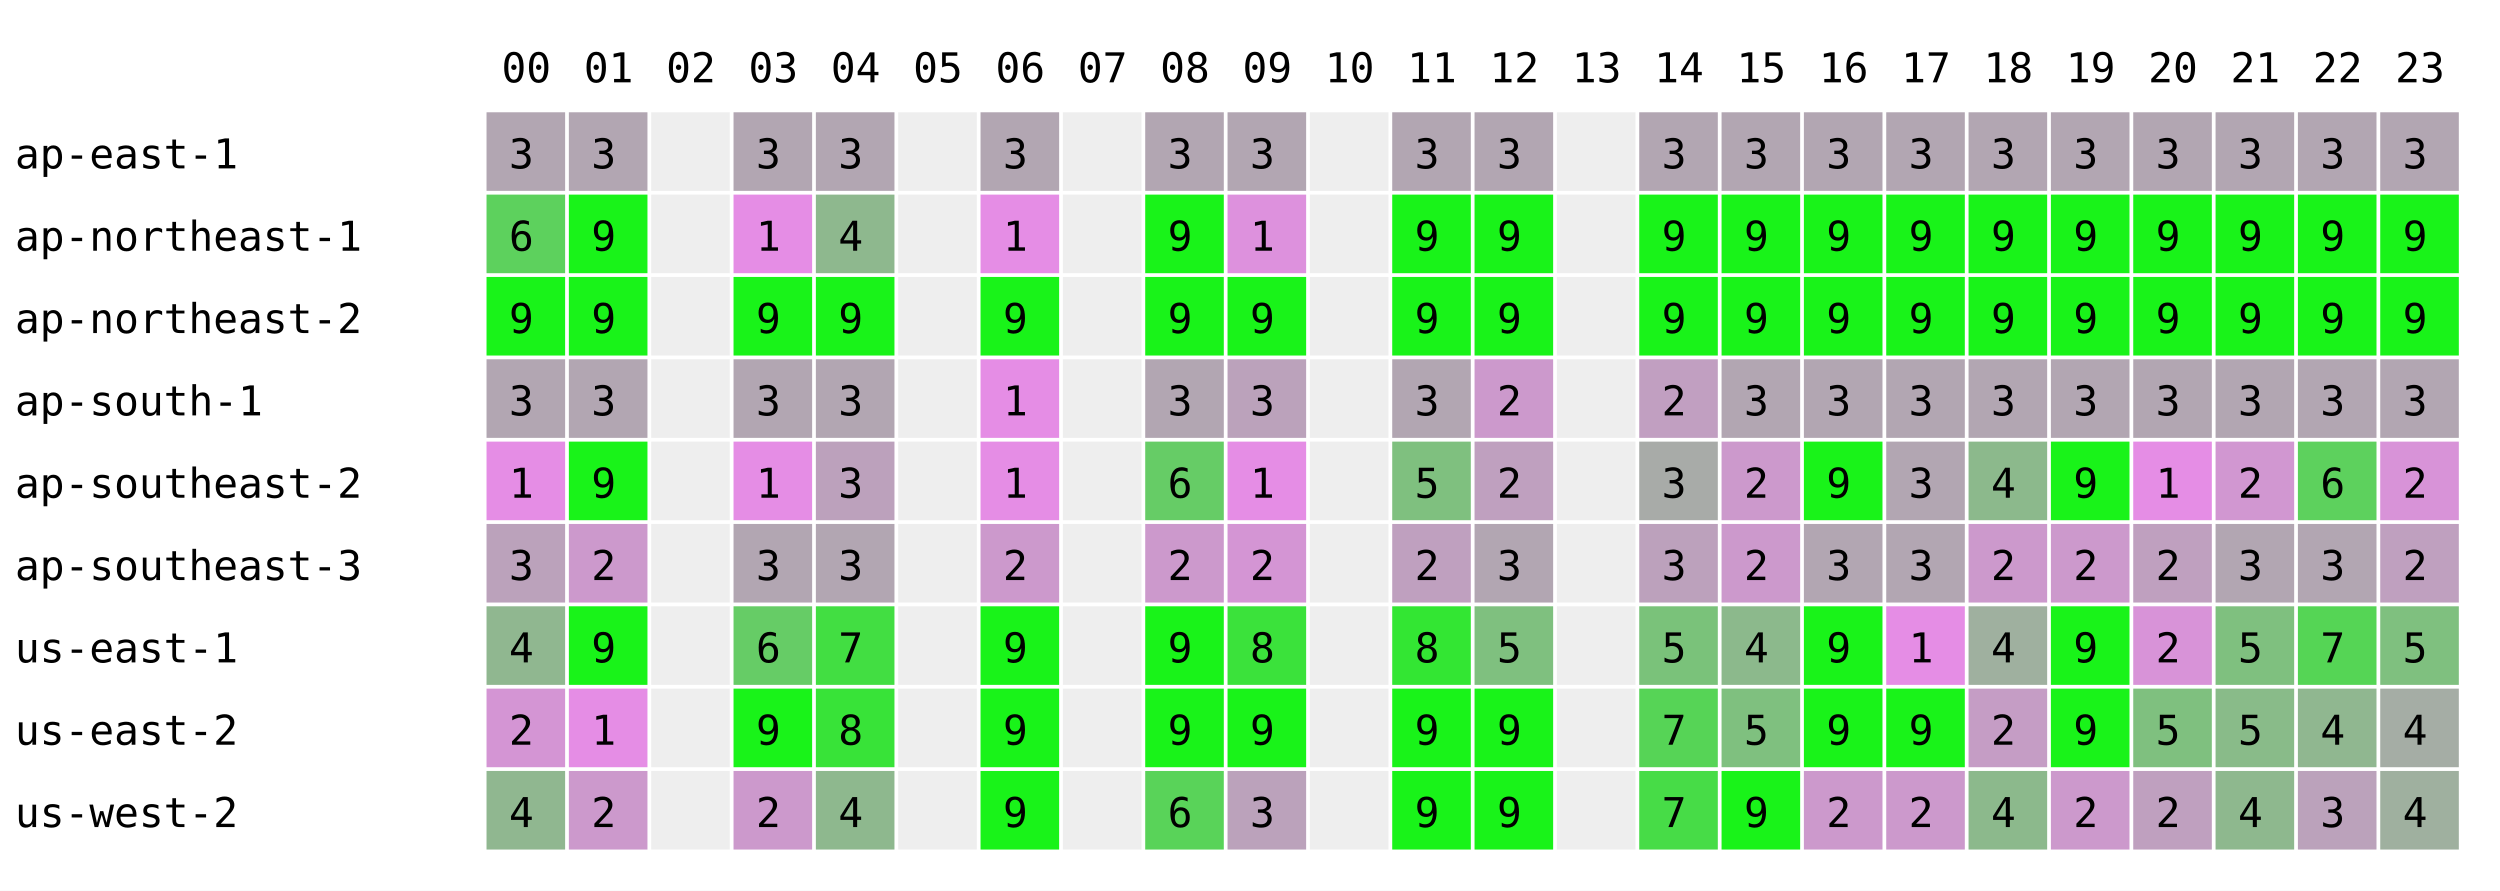
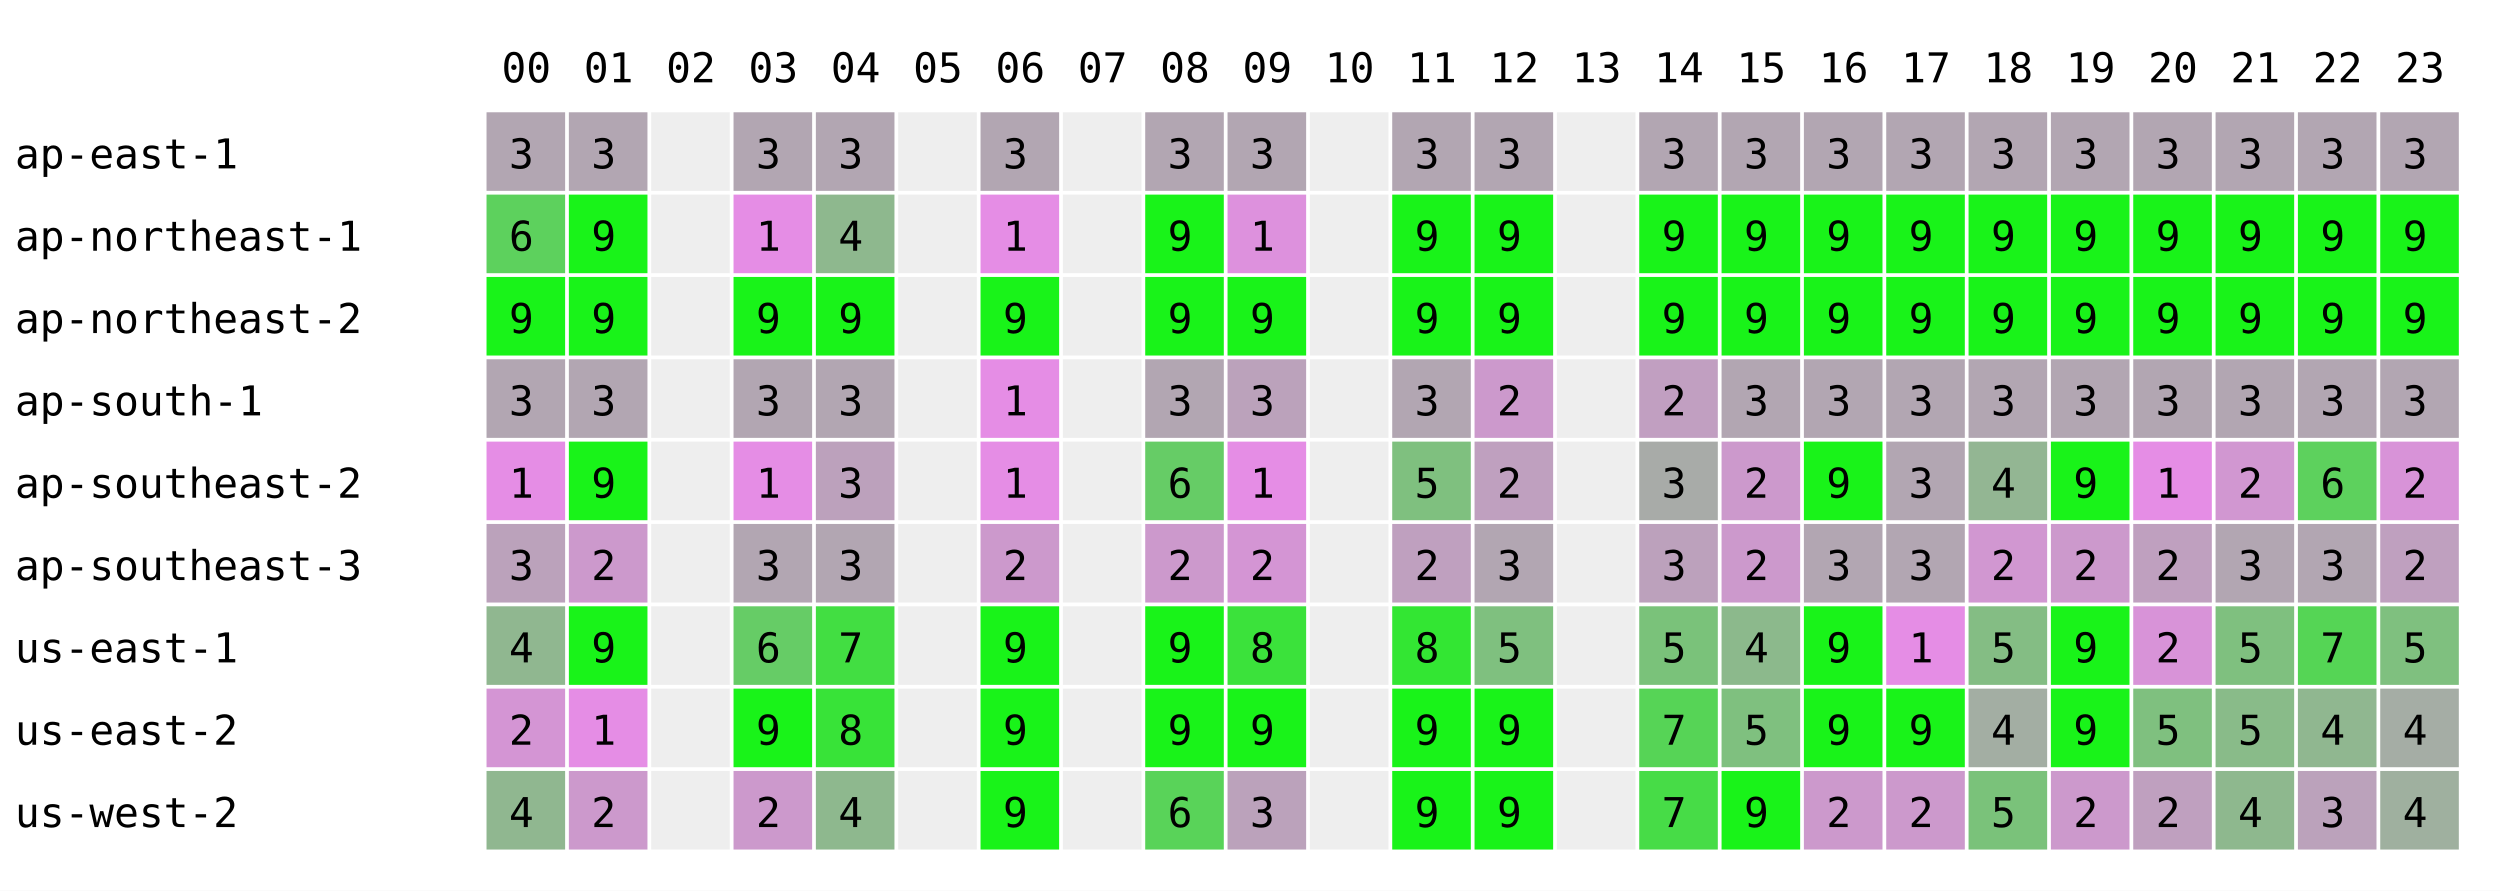
<svg xmlns="http://www.w3.org/2000/svg" width="668" height="238" font-family="monospace" font-size="11">
  <rect width="668" height="238" fill="white" />
  <text x="134" y="22">00</text>
  <text x="156" y="22">01</text>
  <text x="178" y="22">02</text>
  <text x="200" y="22">03</text>
  <text x="222" y="22">04</text>
  <text x="244" y="22">05</text>
  <text x="266" y="22">06</text>
  <text x="288" y="22">07</text>
  <text x="310" y="22">08</text>
  <text x="332" y="22">09</text>
  <text x="354" y="22">10</text>
  <text x="376" y="22">11</text>
  <text x="398" y="22">12</text>
  <text x="420" y="22">13</text>
  <text x="442" y="22">14</text>
  <text x="464" y="22">15</text>
  <text x="486" y="22">16</text>
  <text x="508" y="22">17</text>
  <text x="530" y="22">18</text>
  <text x="552" y="22">19</text>
  <text x="574" y="22">20</text>
  <text x="596" y="22">21</text>
  <text x="618" y="22">22</text>
  <text x="640" y="22">23</text>
  <text x="4" y="45">ap-east-1</text>
  <rect x="130" y="30" width="21" height="21" fill="rgb(178,166,178)" />
  <text x="136" y="45">3</text>
  <rect x="152" y="30" width="21" height="21" fill="rgb(178,166,178)" />
  <text x="158" y="45">3</text>
  <rect x="174" y="30" width="21" height="21" fill="#eeeeee" />
  <rect x="196" y="30" width="21" height="21" fill="rgb(178,166,178)" />
  <text x="202" y="45">3</text>
  <rect x="218" y="30" width="21" height="21" fill="rgb(178,166,178)" />
  <text x="224" y="45">3</text>
  <rect x="240" y="30" width="21" height="21" fill="#eeeeee" />
  <rect x="262" y="30" width="21" height="21" fill="rgb(178,166,178)" />
  <text x="268" y="45">3</text>
  <rect x="284" y="30" width="21" height="21" fill="#eeeeee" />
  <rect x="306" y="30" width="21" height="21" fill="rgb(178,166,178)" />
  <text x="312" y="45">3</text>
  <rect x="328" y="30" width="21" height="21" fill="rgb(178,166,178)" />
  <text x="334" y="45">3</text>
  <rect x="350" y="30" width="21" height="21" fill="#eeeeee" />
  <rect x="372" y="30" width="21" height="21" fill="rgb(178,166,178)" />
  <text x="378" y="45">3</text>
  <rect x="394" y="30" width="21" height="21" fill="rgb(178,166,178)" />
  <text x="400" y="45">3</text>
  <rect x="416" y="30" width="21" height="21" fill="#eeeeee" />
  <rect x="438" y="30" width="21" height="21" fill="rgb(178,166,178)" />
  <text x="444" y="45">3</text>
  <rect x="460" y="30" width="21" height="21" fill="rgb(178,166,178)" />
  <text x="466" y="45">3</text>
  <rect x="482" y="30" width="21" height="21" fill="rgb(178,166,178)" />
  <text x="488" y="45">3</text>
  <rect x="504" y="30" width="21" height="21" fill="rgb(178,166,178)" />
  <text x="510" y="45">3</text>
  <rect x="526" y="30" width="21" height="21" fill="rgb(178,166,178)" />
  <text x="532" y="45">3</text>
  <rect x="548" y="30" width="21" height="21" fill="rgb(178,166,178)" />
  <text x="554" y="45">3</text>
  <rect x="570" y="30" width="21" height="21" fill="rgb(178,166,178)" />
  <text x="576" y="45">3</text>
  <rect x="592" y="30" width="21" height="21" fill="rgb(178,166,178)" />
  <text x="598" y="45">3</text>
  <rect x="614" y="30" width="21" height="21" fill="rgb(178,166,178)" />
  <text x="620" y="45">3</text>
  <rect x="636" y="30" width="21" height="21" fill="rgb(178,166,178)" />
  <text x="642" y="45">3</text>
  <text x="4" y="67">ap-northeast-1</text>
  <rect x="130" y="52" width="21" height="21" fill="rgb(93,209,93)" />
  <text x="136" y="67">6</text>
  <rect x="152" y="52" width="21" height="21" fill="rgb(25,243,25)" />
  <text x="158" y="67">9</text>
  <rect x="174" y="52" width="21" height="21" fill="#eeeeee" />
  <rect x="196" y="52" width="21" height="21" fill="rgb(229,141,229)" />
  <text x="202" y="67">1</text>
  <rect x="218" y="52" width="21" height="21" fill="rgb(142,184,142)" />
  <text x="224" y="67">4</text>
  <rect x="240" y="52" width="21" height="21" fill="#eeeeee" />
  <rect x="262" y="52" width="21" height="21" fill="rgb(229,141,229)" />
  <text x="268" y="67">1</text>
  <rect x="284" y="52" width="21" height="21" fill="#eeeeee" />
  <rect x="306" y="52" width="21" height="21" fill="rgb(25,243,25)" />
  <text x="312" y="67">9</text>
  <rect x="328" y="52" width="21" height="21" fill="rgb(221,145,221)" />
  <text x="334" y="67">1</text>
  <rect x="350" y="52" width="21" height="21" fill="#eeeeee" />
  <rect x="372" y="52" width="21" height="21" fill="rgb(25,243,25)" />
  <text x="378" y="67">9</text>
  <rect x="394" y="52" width="21" height="21" fill="rgb(25,243,25)" />
  <text x="400" y="67">9</text>
  <rect x="416" y="52" width="21" height="21" fill="#eeeeee" />
  <rect x="438" y="52" width="21" height="21" fill="rgb(25,243,25)" />
  <text x="444" y="67">9</text>
  <rect x="460" y="52" width="21" height="21" fill="rgb(25,243,25)" />
  <text x="466" y="67">9</text>
  <rect x="482" y="52" width="21" height="21" fill="rgb(25,243,25)" />
  <text x="488" y="67">9</text>
  <rect x="504" y="52" width="21" height="21" fill="rgb(25,243,25)" />
  <text x="510" y="67">9</text>
  <rect x="526" y="52" width="21" height="21" fill="rgb(25,243,25)" />
  <text x="532" y="67">9</text>
  <rect x="548" y="52" width="21" height="21" fill="rgb(25,243,25)" />
  <text x="554" y="67">9</text>
  <rect x="570" y="52" width="21" height="21" fill="rgb(25,243,25)" />
  <text x="576" y="67">9</text>
  <rect x="592" y="52" width="21" height="21" fill="rgb(25,243,25)" />
  <text x="598" y="67">9</text>
  <rect x="614" y="52" width="21" height="21" fill="rgb(25,243,25)" />
  <text x="620" y="67">9</text>
  <rect x="636" y="52" width="21" height="21" fill="rgb(25,243,25)" />
  <text x="642" y="67">9</text>
  <text x="4" y="89">ap-northeast-2</text>
  <rect x="130" y="74" width="21" height="21" fill="rgb(25,243,25)" />
  <text x="136" y="89">9</text>
  <rect x="152" y="74" width="21" height="21" fill="rgb(25,243,25)" />
  <text x="158" y="89">9</text>
  <rect x="174" y="74" width="21" height="21" fill="#eeeeee" />
  <rect x="196" y="74" width="21" height="21" fill="rgb(25,243,25)" />
  <text x="202" y="89">9</text>
  <rect x="218" y="74" width="21" height="21" fill="rgb(25,243,25)" />
  <text x="224" y="89">9</text>
  <rect x="240" y="74" width="21" height="21" fill="#eeeeee" />
  <rect x="262" y="74" width="21" height="21" fill="rgb(25,243,25)" />
  <text x="268" y="89">9</text>
  <rect x="284" y="74" width="21" height="21" fill="#eeeeee" />
  <rect x="306" y="74" width="21" height="21" fill="rgb(25,243,25)" />
  <text x="312" y="89">9</text>
  <rect x="328" y="74" width="21" height="21" fill="rgb(25,243,25)" />
  <text x="334" y="89">9</text>
  <rect x="350" y="74" width="21" height="21" fill="#eeeeee" />
  <rect x="372" y="74" width="21" height="21" fill="rgb(25,243,25)" />
  <text x="378" y="89">9</text>
  <rect x="394" y="74" width="21" height="21" fill="rgb(25,243,25)" />
  <text x="400" y="89">9</text>
  <rect x="416" y="74" width="21" height="21" fill="#eeeeee" />
  <rect x="438" y="74" width="21" height="21" fill="rgb(25,243,25)" />
  <text x="444" y="89">9</text>
  <rect x="460" y="74" width="21" height="21" fill="rgb(25,243,25)" />
  <text x="466" y="89">9</text>
  <rect x="482" y="74" width="21" height="21" fill="rgb(25,243,25)" />
  <text x="488" y="89">9</text>
  <rect x="504" y="74" width="21" height="21" fill="rgb(25,243,25)" />
  <text x="510" y="89">9</text>
  <rect x="526" y="74" width="21" height="21" fill="rgb(25,243,25)" />
  <text x="532" y="89">9</text>
  <rect x="548" y="74" width="21" height="21" fill="rgb(25,243,25)" />
  <text x="554" y="89">9</text>
  <rect x="570" y="74" width="21" height="21" fill="rgb(25,243,25)" />
  <text x="576" y="89">9</text>
  <rect x="592" y="74" width="21" height="21" fill="rgb(25,243,25)" />
  <text x="598" y="89">9</text>
  <rect x="614" y="74" width="21" height="21" fill="rgb(25,243,25)" />
  <text x="620" y="89">9</text>
  <rect x="636" y="74" width="21" height="21" fill="rgb(25,243,25)" />
  <text x="642" y="89">9</text>
  <text x="4" y="111">ap-south-1</text>
  <rect x="130" y="96" width="21" height="21" fill="rgb(178,166,178)" />
  <text x="136" y="111">3</text>
  <rect x="152" y="96" width="21" height="21" fill="rgb(178,166,178)" />
  <text x="158" y="111">3</text>
  <rect x="174" y="96" width="21" height="21" fill="#eeeeee" />
  <rect x="196" y="96" width="21" height="21" fill="rgb(178,166,178)" />
  <text x="202" y="111">3</text>
  <rect x="218" y="96" width="21" height="21" fill="rgb(178,166,178)" />
  <text x="224" y="111">3</text>
  <rect x="240" y="96" width="21" height="21" fill="#eeeeee" />
  <rect x="262" y="96" width="21" height="21" fill="rgb(229,141,229)" />
  <text x="268" y="111">1</text>
  <rect x="284" y="96" width="21" height="21" fill="#eeeeee" />
  <rect x="306" y="96" width="21" height="21" fill="rgb(178,166,178)" />
  <text x="312" y="111">3</text>
  <rect x="328" y="96" width="21" height="21" fill="rgb(187,162,187)" />
  <text x="334" y="111">3</text>
  <rect x="350" y="96" width="21" height="21" fill="#eeeeee" />
  <rect x="372" y="96" width="21" height="21" fill="rgb(178,166,178)" />
  <text x="378" y="111">3</text>
  <rect x="394" y="96" width="21" height="21" fill="rgb(204,153,204)" />
  <text x="400" y="111">2</text>
  <rect x="416" y="96" width="21" height="21" fill="#eeeeee" />
  <rect x="438" y="96" width="21" height="21" fill="rgb(193,159,193)" />
  <text x="444" y="111">2</text>
  <rect x="460" y="96" width="21" height="21" fill="rgb(178,166,178)" />
  <text x="466" y="111">3</text>
  <rect x="482" y="96" width="21" height="21" fill="rgb(178,166,178)" />
  <text x="488" y="111">3</text>
  <rect x="504" y="96" width="21" height="21" fill="rgb(178,166,178)" />
  <text x="510" y="111">3</text>
  <rect x="526" y="96" width="21" height="21" fill="rgb(178,166,178)" />
  <text x="532" y="111">3</text>
  <rect x="548" y="96" width="21" height="21" fill="rgb(178,166,178)" />
  <text x="554" y="111">3</text>
  <rect x="570" y="96" width="21" height="21" fill="rgb(178,166,178)" />
  <text x="576" y="111">3</text>
  <rect x="592" y="96" width="21" height="21" fill="rgb(178,166,178)" />
  <text x="598" y="111">3</text>
  <rect x="614" y="96" width="21" height="21" fill="rgb(178,166,178)" />
  <text x="620" y="111">3</text>
  <rect x="636" y="96" width="21" height="21" fill="rgb(178,166,178)" />
  <text x="642" y="111">3</text>
  <text x="4" y="133">ap-southeast-2</text>
  <rect x="130" y="118" width="21" height="21" fill="rgb(229,141,229)" />
  <text x="136" y="133">1</text>
  <rect x="152" y="118" width="21" height="21" fill="rgb(25,243,25)" />
  <text x="158" y="133">9</text>
  <rect x="174" y="118" width="21" height="21" fill="#eeeeee" />
  <rect x="196" y="118" width="21" height="21" fill="rgb(229,141,229)" />
  <text x="202" y="133">1</text>
  <rect x="218" y="118" width="21" height="21" fill="rgb(188,161,188)" />
  <text x="224" y="133">3</text>
  <rect x="240" y="118" width="21" height="21" fill="#eeeeee" />
  <rect x="262" y="118" width="21" height="21" fill="rgb(229,141,229)" />
  <text x="268" y="133">1</text>
  <rect x="284" y="118" width="21" height="21" fill="#eeeeee" />
  <rect x="306" y="118" width="21" height="21" fill="rgb(102,204,102)" />
  <text x="312" y="133">6</text>
  <rect x="328" y="118" width="21" height="21" fill="rgb(229,141,229)" />
  <text x="334" y="133">1</text>
  <rect x="350" y="118" width="21" height="21" fill="#eeeeee" />
  <rect x="372" y="118" width="21" height="21" fill="rgb(127,192,127)" />
  <text x="378" y="133">5</text>
  <rect x="394" y="118" width="21" height="21" fill="rgb(191,160,191)" />
  <text x="400" y="133">2</text>
  <rect x="416" y="118" width="21" height="21" fill="#eeeeee" />
  <rect x="438" y="118" width="21" height="21" fill="rgb(168,171,168)" />
  <text x="444" y="133">3</text>
  <rect x="460" y="118" width="21" height="21" fill="rgb(204,153,204)" />
  <text x="466" y="133">2</text>
  <rect x="482" y="118" width="21" height="21" fill="rgb(25,243,25)" />
  <text x="488" y="133">9</text>
  <rect x="504" y="118" width="21" height="21" fill="rgb(178,166,178)" />
  <text x="510" y="133">3</text>
-   <rect x="526" y="118" width="21" height="21" fill="rgb(140,185,140)" />
+   <rect x="526" y="118" width="21" height="21" fill="rgb(147,182,147)" />
  <text x="532" y="133">4</text>
  <rect x="548" y="118" width="21" height="21" fill="rgb(25,243,25)" />
  <text x="554" y="133">9</text>
  <rect x="570" y="118" width="21" height="21" fill="rgb(229,141,229)" />
  <text x="576" y="133">1</text>
  <rect x="592" y="118" width="21" height="21" fill="rgb(209,151,209)" />
  <text x="598" y="133">2</text>
  <rect x="614" y="118" width="21" height="21" fill="rgb(93,209,93)" />
  <text x="620" y="133">6</text>
  <rect x="636" y="118" width="21" height="21" fill="rgb(216,147,216)" />
  <text x="642" y="133">2</text>
  <text x="4" y="155">ap-southeast-3</text>
  <rect x="130" y="140" width="21" height="21" fill="rgb(187,162,187)" />
  <text x="136" y="155">3</text>
  <rect x="152" y="140" width="21" height="21" fill="rgb(204,153,204)" />
  <text x="158" y="155">2</text>
  <rect x="174" y="140" width="21" height="21" fill="#eeeeee" />
  <rect x="196" y="140" width="21" height="21" fill="rgb(178,166,178)" />
  <text x="202" y="155">3</text>
  <rect x="218" y="140" width="21" height="21" fill="rgb(178,166,178)" />
  <text x="224" y="155">3</text>
  <rect x="240" y="140" width="21" height="21" fill="#eeeeee" />
  <rect x="262" y="140" width="21" height="21" fill="rgb(204,153,204)" />
  <text x="268" y="155">2</text>
  <rect x="284" y="140" width="21" height="21" fill="#eeeeee" />
  <rect x="306" y="140" width="21" height="21" fill="rgb(204,153,204)" />
  <text x="312" y="155">2</text>
  <rect x="328" y="140" width="21" height="21" fill="rgb(212,149,212)" />
  <text x="334" y="155">2</text>
  <rect x="350" y="140" width="21" height="21" fill="#eeeeee" />
  <rect x="372" y="140" width="21" height="21" fill="rgb(191,160,191)" />
  <text x="378" y="155">2</text>
  <rect x="394" y="140" width="21" height="21" fill="rgb(178,166,178)" />
  <text x="400" y="155">3</text>
  <rect x="416" y="140" width="21" height="21" fill="#eeeeee" />
  <rect x="438" y="140" width="21" height="21" fill="rgb(188,161,188)" />
  <text x="444" y="155">3</text>
  <rect x="460" y="140" width="21" height="21" fill="rgb(204,153,204)" />
  <text x="466" y="155">2</text>
  <rect x="482" y="140" width="21" height="21" fill="rgb(178,166,178)" />
  <text x="488" y="155">3</text>
  <rect x="504" y="140" width="21" height="21" fill="rgb(178,166,178)" />
  <text x="510" y="155">3</text>
-   <rect x="526" y="140" width="21" height="21" fill="rgb(204,153,204)" />
+   <rect x="526" y="140" width="21" height="21" fill="rgb(209,151,209)" />
  <text x="532" y="155">2</text>
  <rect x="548" y="140" width="21" height="21" fill="rgb(204,153,204)" />
  <text x="554" y="155">2</text>
  <rect x="570" y="140" width="21" height="21" fill="rgb(191,160,191)" />
  <text x="576" y="155">2</text>
  <rect x="592" y="140" width="21" height="21" fill="rgb(178,166,178)" />
  <text x="598" y="155">3</text>
  <rect x="614" y="140" width="21" height="21" fill="rgb(178,166,178)" />
  <text x="620" y="155">3</text>
  <rect x="636" y="140" width="21" height="21" fill="rgb(191,160,191)" />
  <text x="642" y="155">2</text>
  <text x="4" y="177">us-east-1</text>
  <rect x="130" y="162" width="21" height="21" fill="rgb(144,183,144)" />
  <text x="136" y="177">4</text>
  <rect x="152" y="162" width="21" height="21" fill="rgb(25,243,25)" />
  <text x="158" y="177">9</text>
  <rect x="174" y="162" width="21" height="21" fill="#eeeeee" />
  <rect x="196" y="162" width="21" height="21" fill="rgb(102,204,102)" />
  <text x="202" y="177">6</text>
  <rect x="218" y="162" width="21" height="21" fill="rgb(66,222,66)" />
  <text x="224" y="177">7</text>
  <rect x="240" y="162" width="21" height="21" fill="#eeeeee" />
  <rect x="262" y="162" width="21" height="21" fill="rgb(25,243,25)" />
  <text x="268" y="177">9</text>
  <rect x="284" y="162" width="21" height="21" fill="#eeeeee" />
  <rect x="306" y="162" width="21" height="21" fill="rgb(25,243,25)" />
  <text x="312" y="177">9</text>
  <rect x="328" y="162" width="21" height="21" fill="rgb(59,226,59)" />
  <text x="334" y="177">8</text>
  <rect x="350" y="162" width="21" height="21" fill="#eeeeee" />
  <rect x="372" y="162" width="21" height="21" fill="rgb(51,230,51)" />
  <text x="378" y="177">8</text>
  <rect x="394" y="162" width="21" height="21" fill="rgb(127,192,127)" />
  <text x="400" y="177">5</text>
  <rect x="416" y="162" width="21" height="21" fill="#eeeeee" />
  <rect x="438" y="162" width="21" height="21" fill="rgb(122,194,122)" />
  <text x="444" y="177">5</text>
  <rect x="460" y="162" width="21" height="21" fill="rgb(140,185,140)" />
  <text x="466" y="177">4</text>
  <rect x="482" y="162" width="21" height="21" fill="rgb(25,243,25)" />
  <text x="488" y="177">9</text>
  <rect x="504" y="162" width="21" height="21" fill="rgb(229,141,229)" />
  <text x="510" y="177">1</text>
-   <rect x="526" y="162" width="21" height="21" fill="rgb(159,176,159)" />
-   <text x="532" y="177">4</text>
+   <rect x="526" y="162" width="21" height="21" fill="rgb(132,189,132)" />
+   <text x="532" y="177">5</text>
  <rect x="548" y="162" width="21" height="21" fill="rgb(25,243,25)" />
  <text x="554" y="177">9</text>
  <rect x="570" y="162" width="21" height="21" fill="rgb(216,147,216)" />
  <text x="576" y="177">2</text>
  <rect x="592" y="162" width="21" height="21" fill="rgb(127,192,127)" />
  <text x="598" y="177">5</text>
  <rect x="614" y="162" width="21" height="21" fill="rgb(85,213,85)" />
  <text x="620" y="177">7</text>
  <rect x="636" y="162" width="21" height="21" fill="rgb(127,192,127)" />
  <text x="642" y="177">5</text>
  <text x="4" y="199">us-east-2</text>
  <rect x="130" y="184" width="21" height="21" fill="rgb(212,149,212)" />
  <text x="136" y="199">2</text>
  <rect x="152" y="184" width="21" height="21" fill="rgb(229,141,229)" />
  <text x="158" y="199">1</text>
  <rect x="174" y="184" width="21" height="21" fill="#eeeeee" />
  <rect x="196" y="184" width="21" height="21" fill="rgb(25,243,25)" />
  <text x="202" y="199">9</text>
  <rect x="218" y="184" width="21" height="21" fill="rgb(56,227,56)" />
  <text x="224" y="199">8</text>
  <rect x="240" y="184" width="21" height="21" fill="#eeeeee" />
  <rect x="262" y="184" width="21" height="21" fill="rgb(25,243,25)" />
  <text x="268" y="199">9</text>
  <rect x="284" y="184" width="21" height="21" fill="#eeeeee" />
  <rect x="306" y="184" width="21" height="21" fill="rgb(25,243,25)" />
  <text x="312" y="199">9</text>
  <rect x="328" y="184" width="21" height="21" fill="rgb(25,243,25)" />
  <text x="334" y="199">9</text>
  <rect x="350" y="184" width="21" height="21" fill="#eeeeee" />
  <rect x="372" y="184" width="21" height="21" fill="rgb(25,243,25)" />
  <text x="378" y="199">9</text>
  <rect x="394" y="184" width="21" height="21" fill="rgb(25,243,25)" />
  <text x="400" y="199">9</text>
  <rect x="416" y="184" width="21" height="21" fill="#eeeeee" />
  <rect x="438" y="184" width="21" height="21" fill="rgb(86,212,86)" />
  <text x="444" y="199">7</text>
  <rect x="460" y="184" width="21" height="21" fill="rgb(127,192,127)" />
  <text x="466" y="199">5</text>
  <rect x="482" y="184" width="21" height="21" fill="rgb(25,243,25)" />
  <text x="488" y="199">9</text>
  <rect x="504" y="184" width="21" height="21" fill="rgb(25,243,25)" />
  <text x="510" y="199">9</text>
-   <rect x="526" y="184" width="21" height="21" fill="rgb(197,157,197)" />
-   <text x="532" y="199">2</text>
+   <rect x="526" y="184" width="21" height="21" fill="rgb(163,174,163)" />
+   <text x="532" y="199">4</text>
  <rect x="548" y="184" width="21" height="21" fill="rgb(25,243,25)" />
  <text x="554" y="199">9</text>
  <rect x="570" y="184" width="21" height="21" fill="rgb(127,192,127)" />
  <text x="576" y="199">5</text>
  <rect x="592" y="184" width="21" height="21" fill="rgb(137,187,137)" />
  <text x="598" y="199">5</text>
  <rect x="614" y="184" width="21" height="21" fill="rgb(144,183,144)" />
  <text x="620" y="199">4</text>
  <rect x="636" y="184" width="21" height="21" fill="rgb(165,173,165)" />
  <text x="642" y="199">4</text>
  <text x="4" y="221">us-west-2</text>
  <rect x="130" y="206" width="21" height="21" fill="rgb(144,183,144)" />
  <text x="136" y="221">4</text>
  <rect x="152" y="206" width="21" height="21" fill="rgb(204,153,204)" />
  <text x="158" y="221">2</text>
  <rect x="174" y="206" width="21" height="21" fill="#eeeeee" />
  <rect x="196" y="206" width="21" height="21" fill="rgb(204,153,204)" />
  <text x="202" y="221">2</text>
  <rect x="218" y="206" width="21" height="21" fill="rgb(142,184,142)" />
  <text x="224" y="221">4</text>
  <rect x="240" y="206" width="21" height="21" fill="#eeeeee" />
  <rect x="262" y="206" width="21" height="21" fill="rgb(25,243,25)" />
  <text x="268" y="221">9</text>
  <rect x="284" y="206" width="21" height="21" fill="#eeeeee" />
  <rect x="306" y="206" width="21" height="21" fill="rgb(89,211,89)" />
  <text x="312" y="221">6</text>
  <rect x="328" y="206" width="21" height="21" fill="rgb(187,162,187)" />
  <text x="334" y="221">3</text>
  <rect x="350" y="206" width="21" height="21" fill="#eeeeee" />
  <rect x="372" y="206" width="21" height="21" fill="rgb(25,243,25)" />
  <text x="378" y="221">9</text>
  <rect x="394" y="206" width="21" height="21" fill="rgb(25,243,25)" />
  <text x="400" y="221">9</text>
  <rect x="416" y="206" width="21" height="21" fill="#eeeeee" />
  <rect x="438" y="206" width="21" height="21" fill="rgb(71,220,71)" />
  <text x="444" y="221">7</text>
  <rect x="460" y="206" width="21" height="21" fill="rgb(25,243,25)" />
  <text x="466" y="221">9</text>
  <rect x="482" y="206" width="21" height="21" fill="rgb(204,153,204)" />
  <text x="488" y="221">2</text>
  <rect x="504" y="206" width="21" height="21" fill="rgb(204,153,204)" />
  <text x="510" y="221">2</text>
-   <rect x="526" y="206" width="21" height="21" fill="rgb(140,185,140)" />
-   <text x="532" y="221">4</text>
+   <rect x="526" y="206" width="21" height="21" fill="rgb(122,194,122)" />
+   <text x="532" y="221">5</text>
  <rect x="548" y="206" width="21" height="21" fill="rgb(204,153,204)" />
  <text x="554" y="221">2</text>
  <rect x="570" y="206" width="21" height="21" fill="rgb(191,160,191)" />
  <text x="576" y="221">2</text>
  <rect x="592" y="206" width="21" height="21" fill="rgb(142,184,142)" />
  <text x="598" y="221">4</text>
  <rect x="614" y="206" width="21" height="21" fill="rgb(187,162,187)" />
  <text x="620" y="221">3</text>
  <rect x="636" y="206" width="21" height="21" fill="rgb(159,176,159)" />
  <text x="642" y="221">4</text>
</svg>
